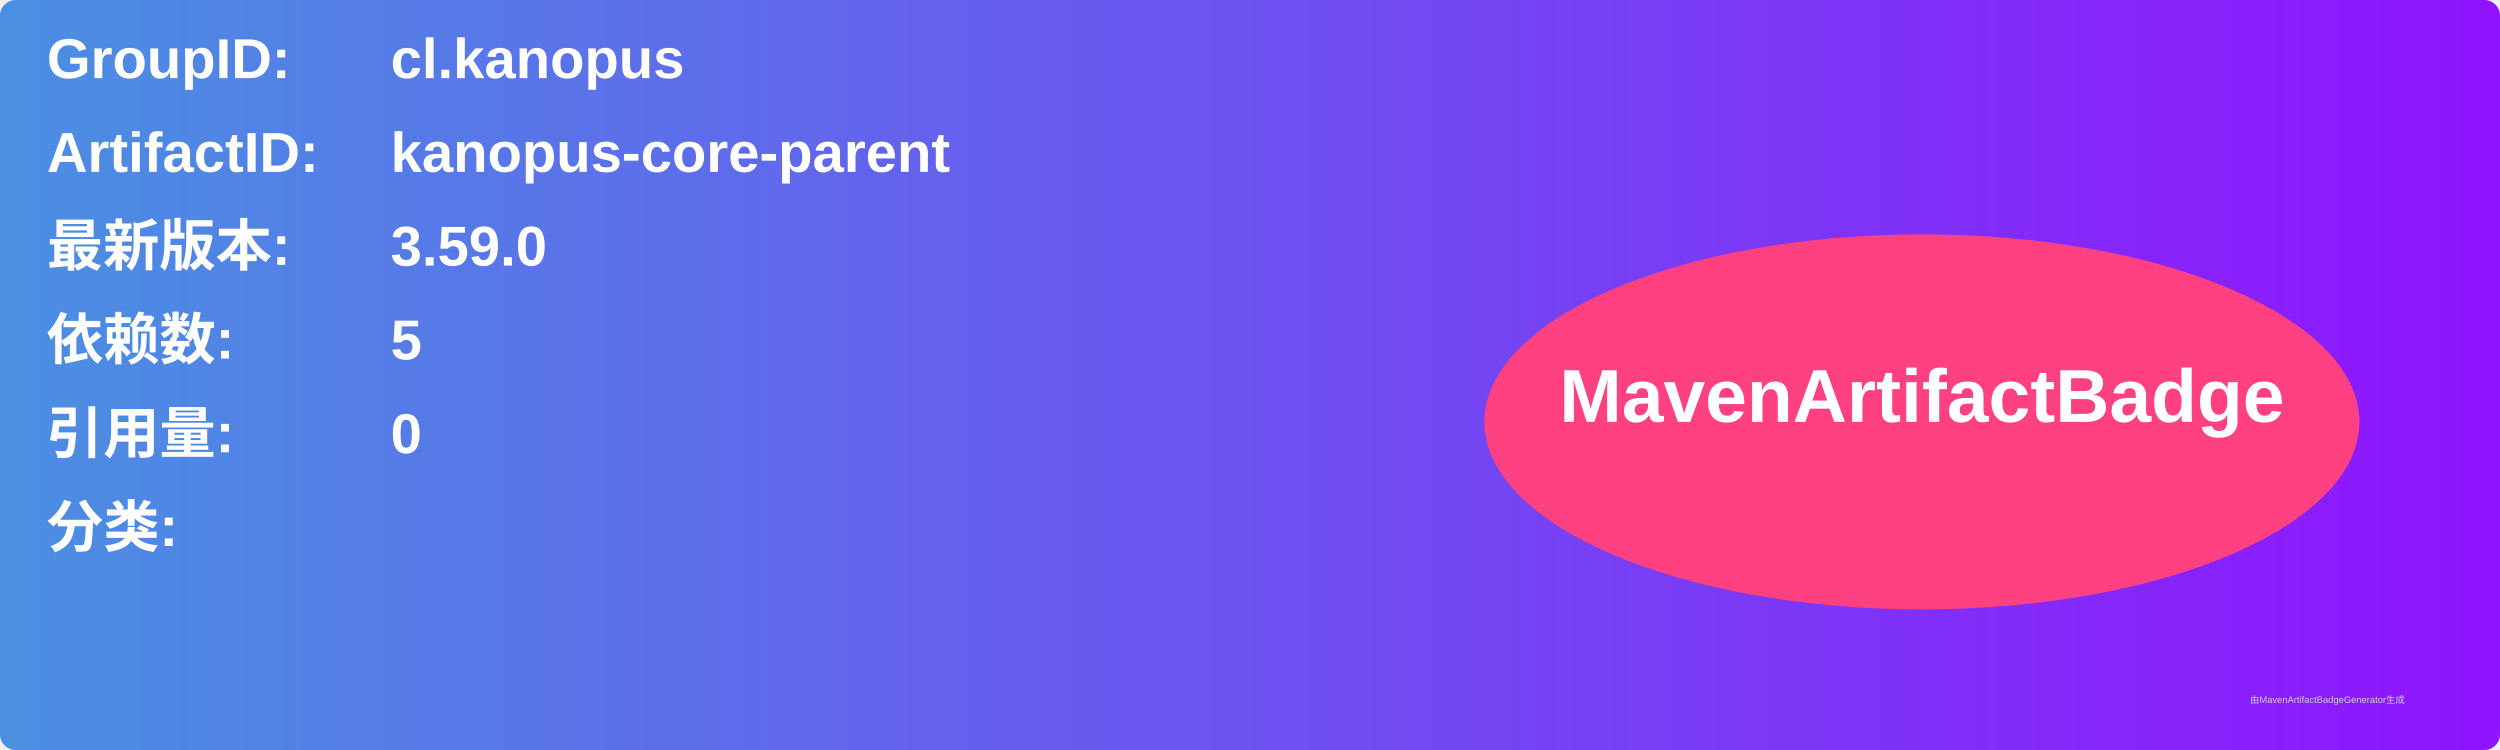
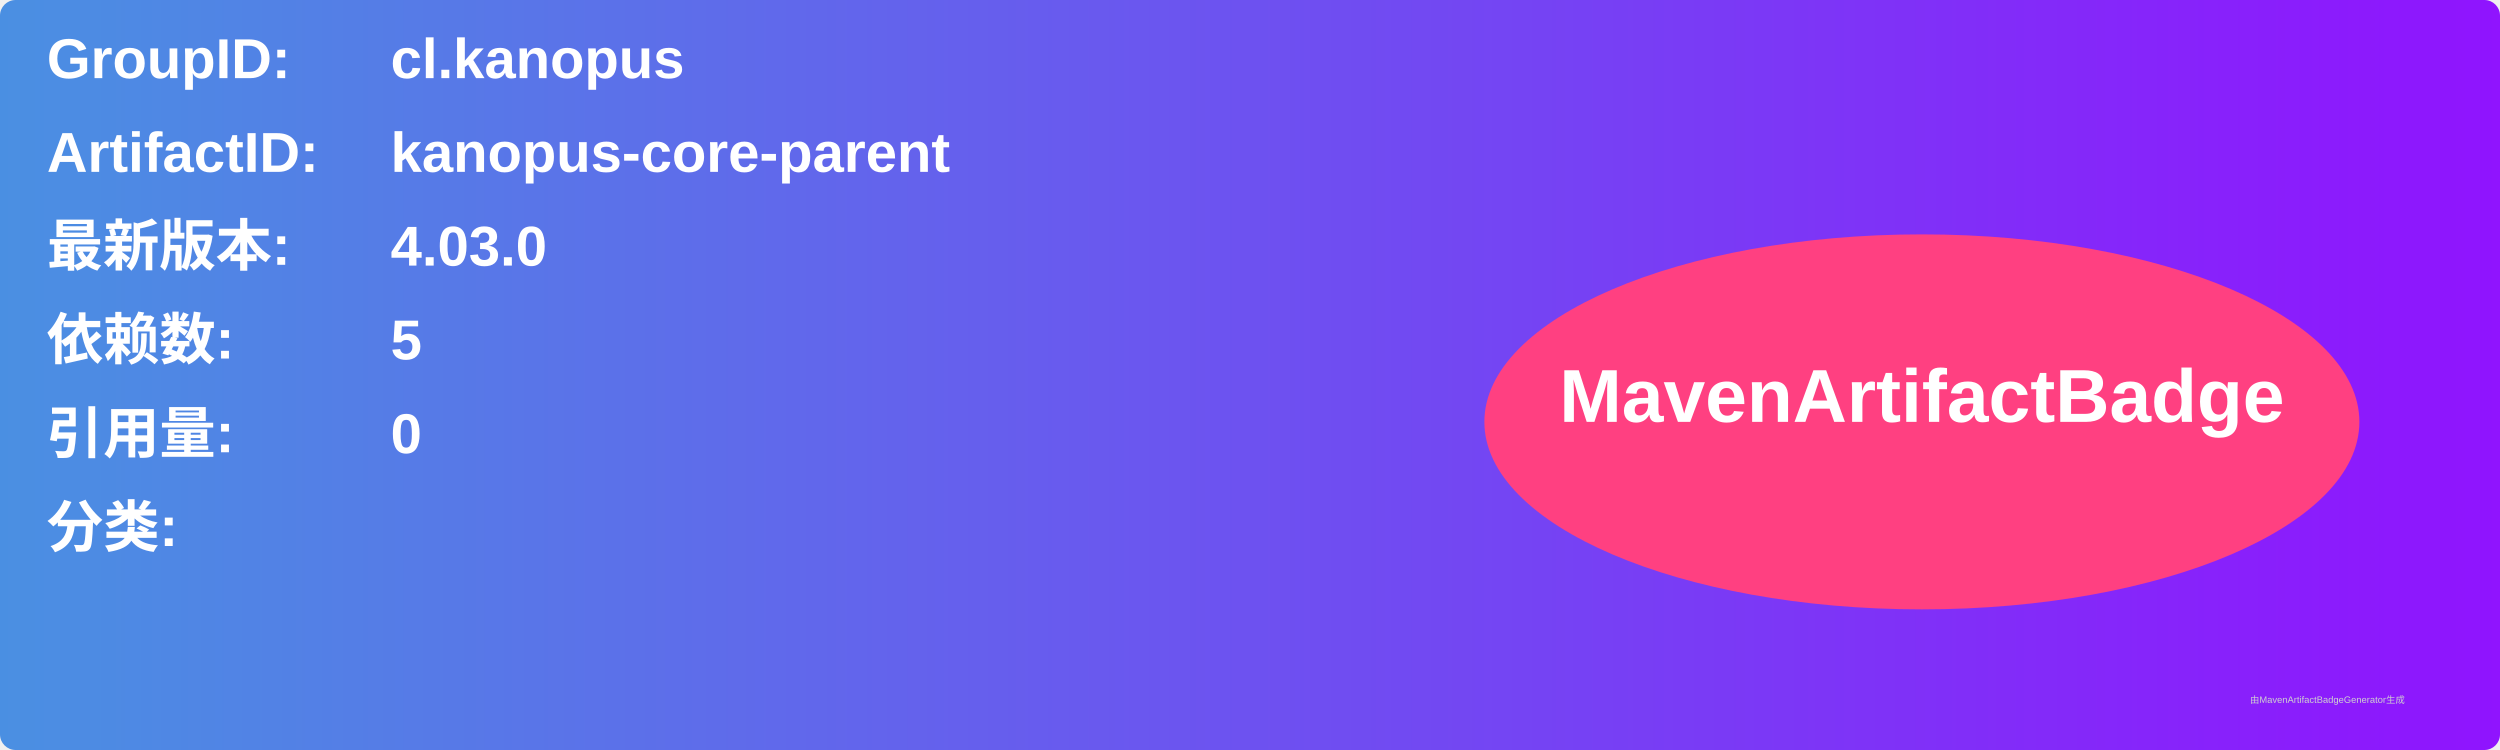
<svg xmlns="http://www.w3.org/2000/svg" width="800" height="240" viewBox="0 0 800 240">
  <linearGradient id="grad" x1="0%" y1="0%" x2="100%" y2="0%">
    <stop offset="0%" stop-color="#4a90e2" />
    <stop offset="100%" stop-color="#9013fe" />
  </linearGradient>
  <rect width="100%" height="100%" rx="5" ry="5" fill="url(#grad)" />
  <g transform="translate(15, 15)">
    <text x="0" y="10" font-family="Arial" font-size="18" fill="white" font-weight="bold" width="260">GroupID:</text>
    <text x="110" y="10" font-family="Arial" font-size="18" fill="white" font-weight="bold" width="460">cl.kanopus</text>
    <text x="0" y="40" font-family="Arial" font-size="18" fill="white" font-weight="bold" width="260">ArtifactID:</text>
    <text x="110" y="40" font-family="Arial" font-size="18" fill="white" font-weight="bold" width="460">kanopus-core-parent</text>
    <text x="0" y="70" font-family="Arial" font-size="18" fill="white" font-weight="bold">最新版本:</text>
    <text x="110" y="70" font-family="Arial" font-size="18" fill="white" font-weight="bold">
-       <tspan font-weight="bold">3.59.0</tspan>
+       <tspan font-weight="bold">4.03.0</tspan>
    </text>
    <text x="0" y="100" font-family="Arial" font-size="18" fill="white" font-weight="bold">依赖数: </text>
    <text x="110" y="100" font-family="Arial" font-size="18" fill="white">
      <tspan font-weight="bold">5</tspan>
    </text>
    <text x="0" y="130" font-family="Arial" font-size="18" fill="white" font-weight="bold">引用量: </text>
    <text x="110" y="130" font-family="Arial" font-size="18" fill="white">
      <tspan font-weight="bold">0</tspan>
    </text>
    <text x="0" y="160" font-family="Arial" font-size="18" fill="white" font-weight="bold">分类:</text>
    <text x="10" y="190" font-family="Arial" font-size="10" fill="white">
      <tspan font-weight="bold" />
    </text>
    <ellipse cx="600" cy="120" rx="140" ry="60" fill="#ff4081" />
    <text x="600" y="120" text-anchor="middle" font-family="Arial" font-size="24" fill="white" font-weight="bold">MavenArtifactBadge</text>
  </g>
  <text x="720" y="225" font-family="Arial" font-size="3" fill="#d0d0d0">由MavenArtifactBadgeGenerator生成</text>
</svg>
